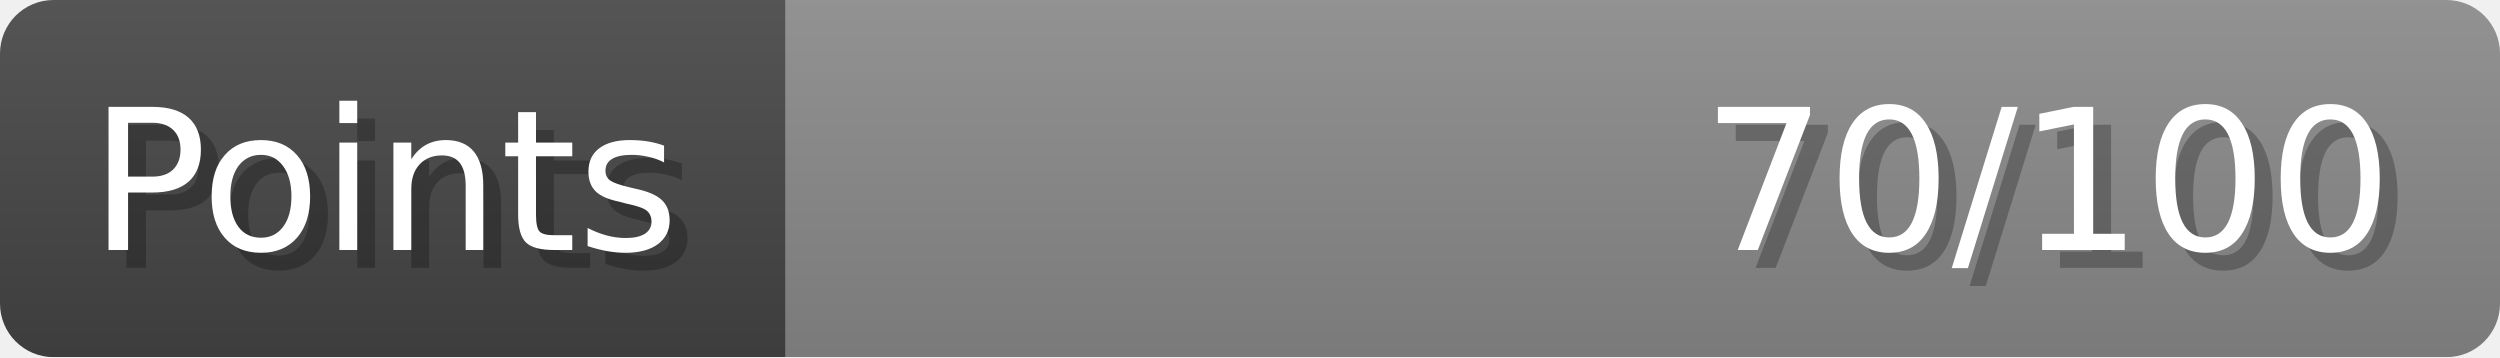
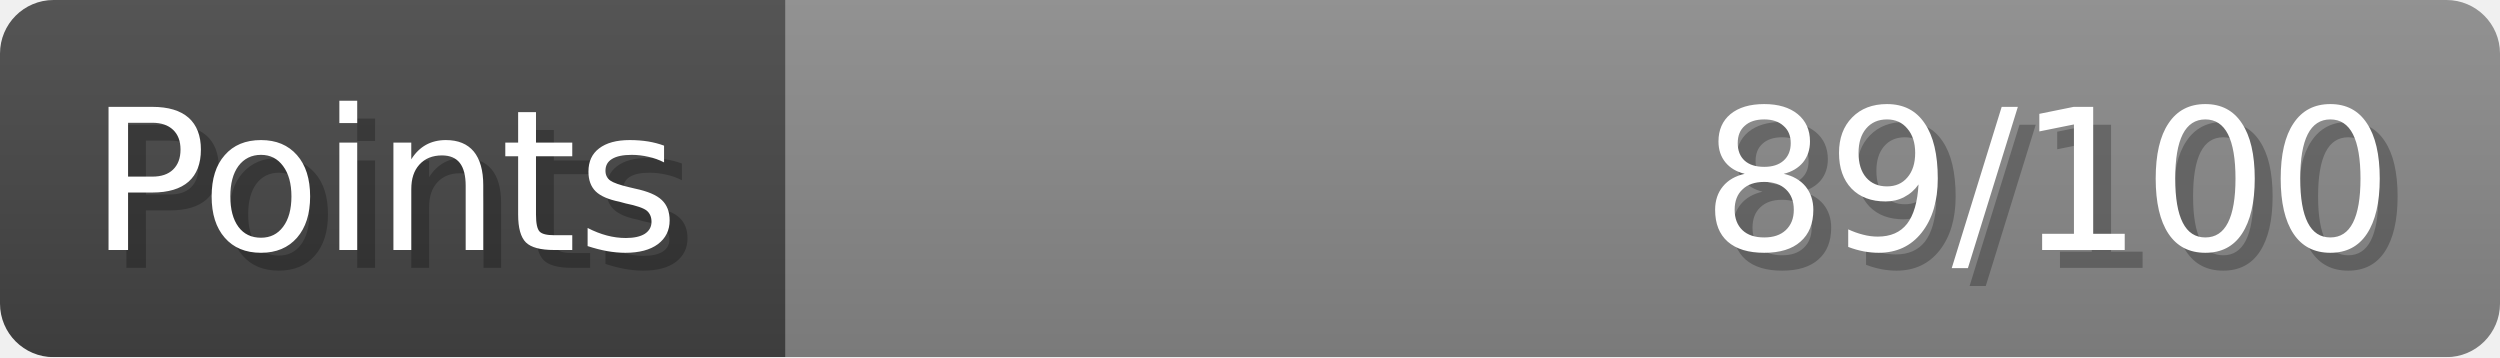
- <svg xmlns="http://www.w3.org/2000/svg" width="140px" height="20px" role="img" aria-label="Points: 70/100">
+ <svg xmlns="http://www.w3.org/2000/svg" width="140px" height="20px" role="img" aria-label="Points: 89/100">
  <linearGradient id="a" x2="0" y2="100%">
    <stop offset="0" stop-opacity=".1" stop-color="#EEE" />
    <stop offset="1" stop-opacity=".1" />
  </linearGradient>
  <mask id="m">
    <rect width="100%" height="100%" rx="3" fill="#FFF" />
  </mask>
  <g mask="url(#m)">
    <rect x="0" y="0" width="44" height="20" fill="#444" />
    <svg x="44" y="0" width="96" height="20">
      <rect width="100%" height="100%" fill="#888888" />
      <rect width="0%" height="100%" fill="#33CC11" transform="">
-         <animate attributeName="width" begin="0.5s" dur="600ms" from="0%" to="70%" repeatCount="1" fill="freeze" calcMode="spline" keyTimes="0; 1" keySplines="0.3, 0.61, 0.355, 1" />
+         <animate attributeName="width" begin="0.5s" dur="600ms" from="0%" to="89%" repeatCount="1" fill="freeze" calcMode="spline" keyTimes="0; 1" keySplines="0.3, 0.61, 0.355, 1" />
      </rect>
    </svg>
    <rect width="140" height="20" fill="url(#a)" />
  </g>
  <g aria-hidden="true" font-size="11" font-family="Verdana, DejaVu Sans, sans-serif" fill="#FFFFFF">
    <text x="6" y="15" fill="#000" opacity="0.25">Points</text>
    <text x="5" y="14">Points</text>
-     <text x="135" y="15" fill="#000" opacity="0.25" text-anchor="end">70/100</text>
-     <text x="134" y="14" text-anchor="end">70/100</text>
+     <text x="135" y="15" fill="#000" opacity="0.25" text-anchor="end">89/100</text>
+     <text x="134" y="14" text-anchor="end">89/100</text>
  </g>
</svg>
